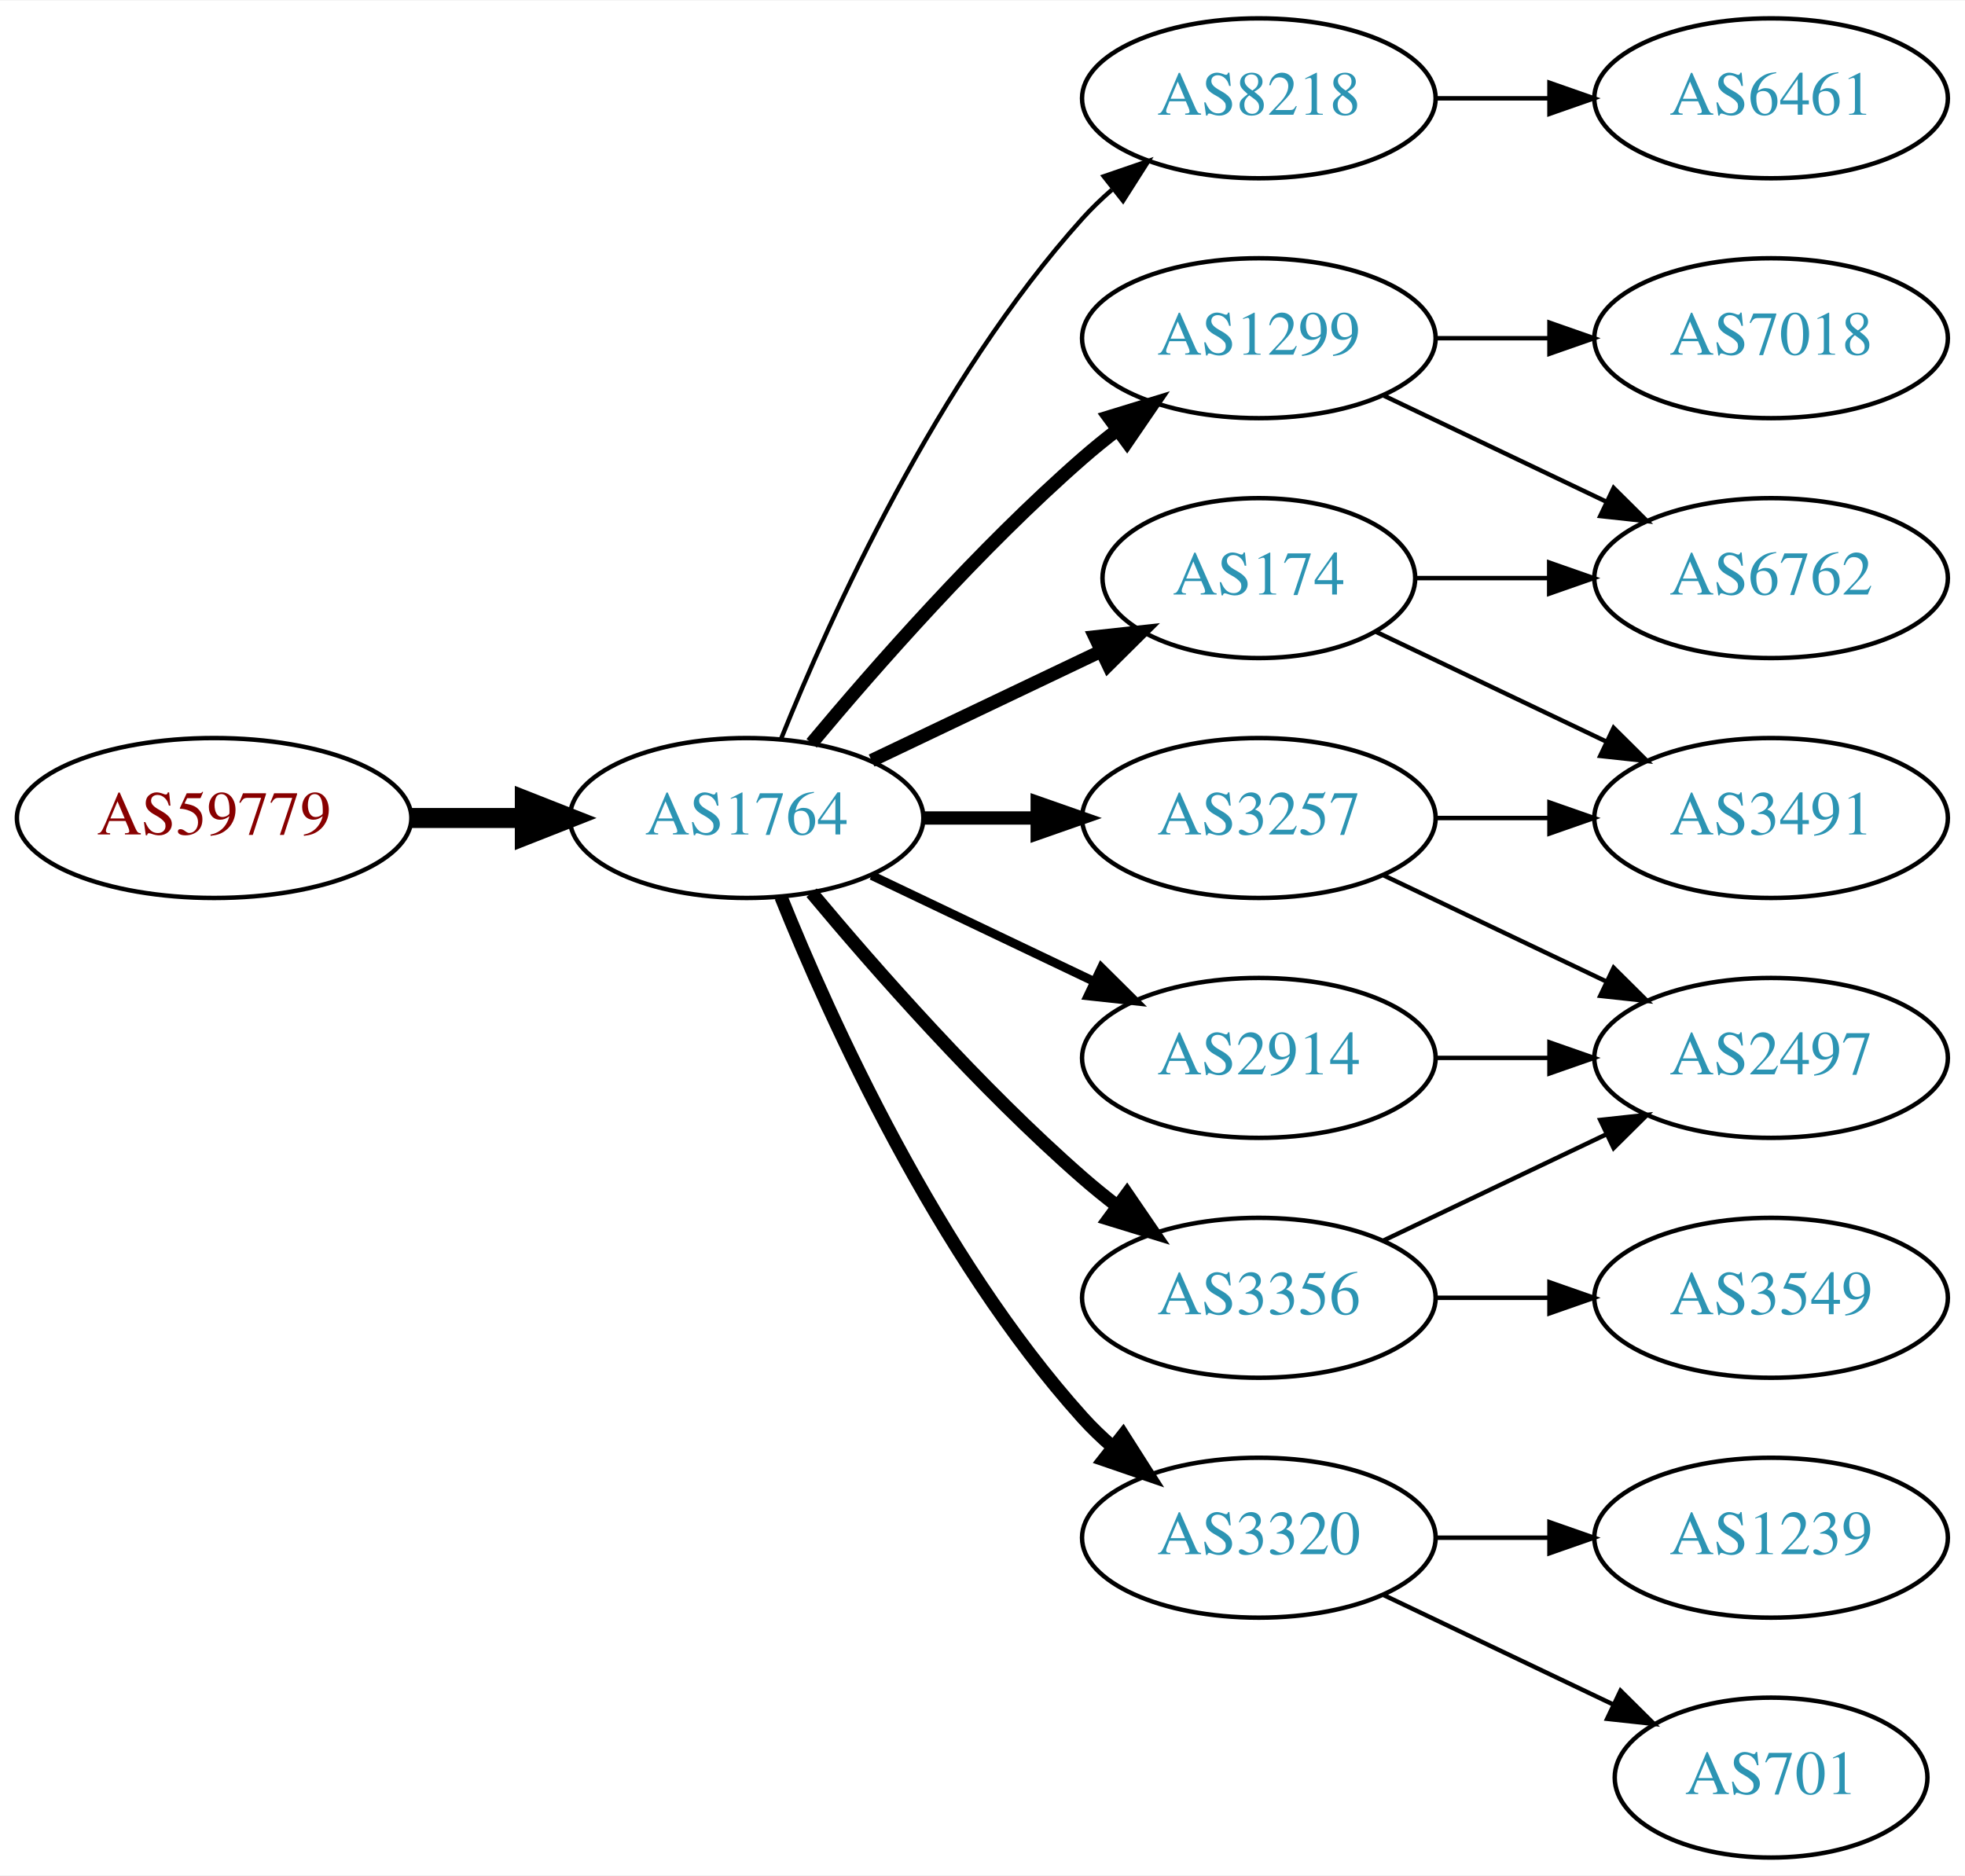
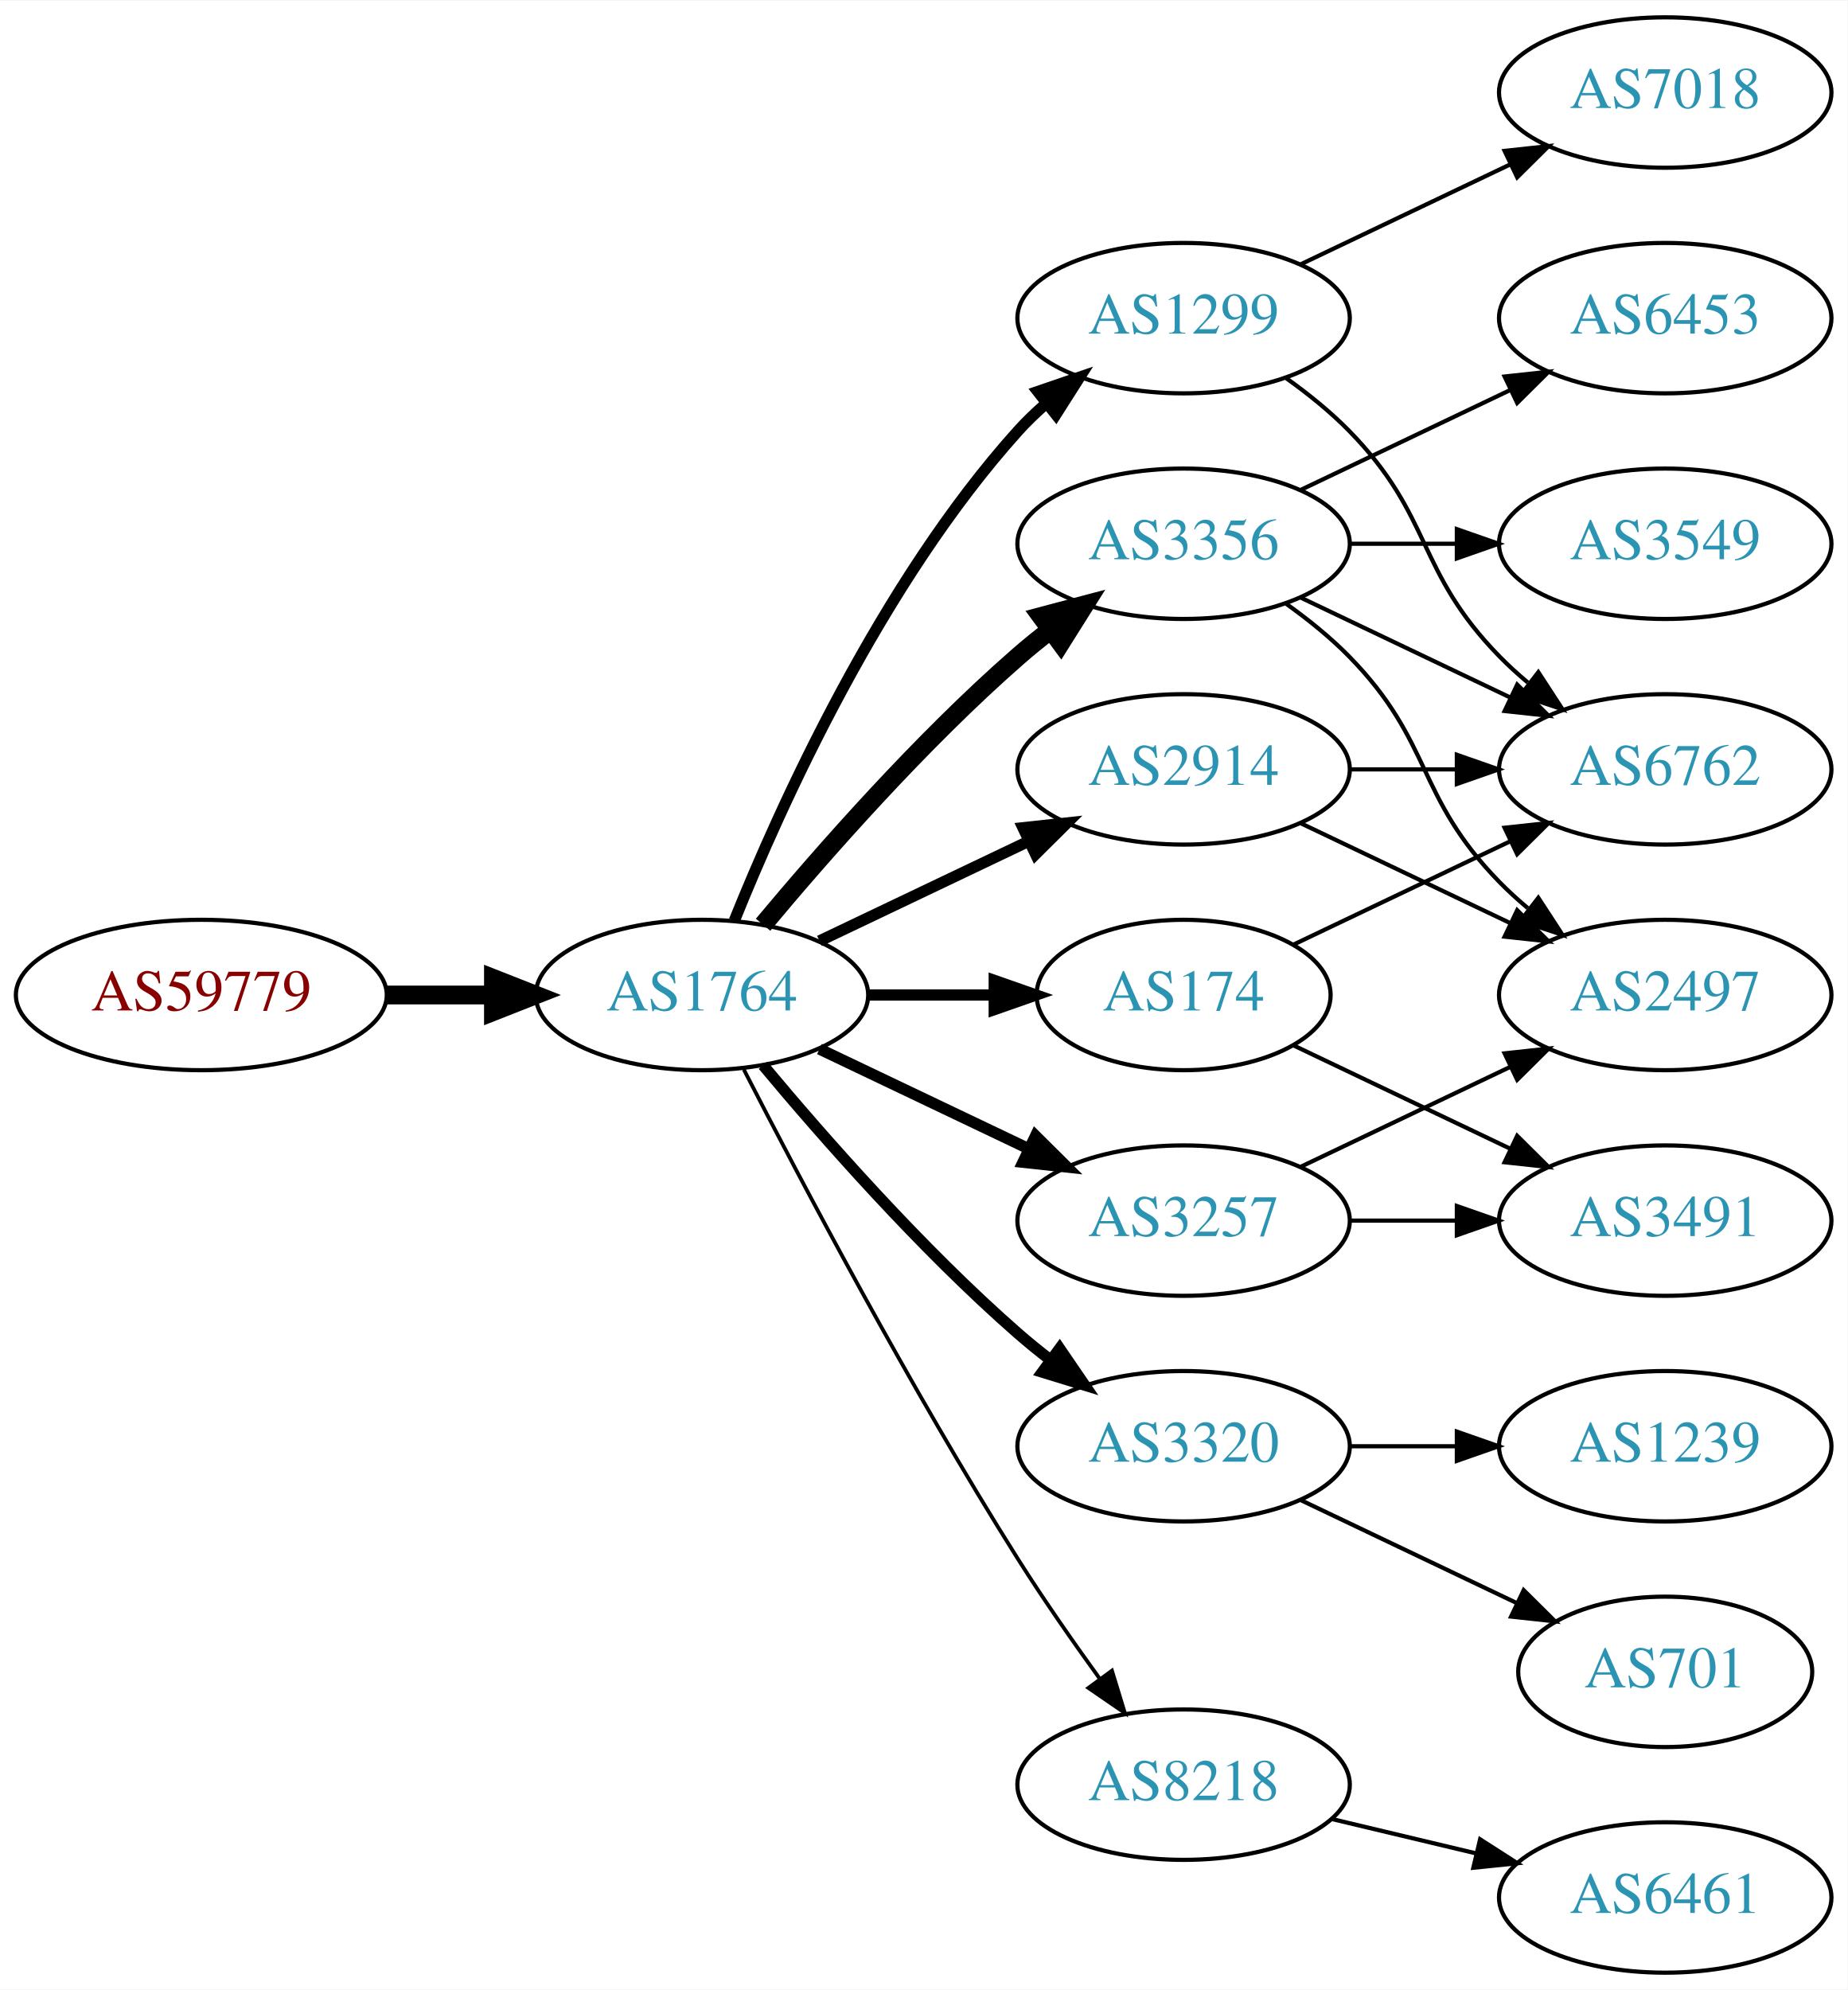
- <svg xmlns="http://www.w3.org/2000/svg" xmlns:xlink="http://www.w3.org/1999/xlink" width="442pt" height="422pt" viewBox="0.00 0.00 442.27 422.00">
-   <g id="graph0" class="graph" transform="scale(1 1) rotate(0) translate(4 418)">
-     <polygon fill="white" stroke="none" points="-4,4 -4,-418 438.271,-418 438.271,4 -4,4" />
+ <svg xmlns="http://www.w3.org/2000/svg" xmlns:xlink="http://www.w3.org/1999/xlink" width="442pt" height="476pt" viewBox="0.00 0.00 442.27 476.00">
+   <g id="graph0" class="graph" transform="scale(1 1) rotate(0) translate(4 472)">
+     <polygon fill="white" stroke="none" points="-4,4 -4,-472 438.271,-472 438.271,4 -4,4" />
    <g id="node1" class="node">
      <g id="a_node1">
        <a xlink:href="/asn/59779" xlink:title="AS59779 ~ Ixolit GmbH [AT]">
          <ellipse fill="#ffffff" stroke="black" cx="44.196" cy="-234" rx="44.393" ry="18" />
          <text text-anchor="middle" x="44.196" y="-230.3" font-family="Times,serif" font-size="14.00" fill="#880000">AS59779</text>
        </a>
      </g>
    </g>
    <g id="node2" class="node">
      <g id="a_node2">
        <a xlink:href="/asn/1764" xlink:title="AS1764 ~ NEXTLAYER-AS [AT]">
          <ellipse fill="#ffffff" stroke="black" cx="164.039" cy="-234" rx="39.794" ry="18" />
          <text text-anchor="middle" x="164.039" y="-230.3" font-family="Times,serif" font-size="14.00" fill="#2c94b3">AS1764</text>
        </a>
      </g>
    </g>
    <g id="edge1" class="edge">
      <path fill="none" stroke="black" stroke-width="4.5" d="M88.407,-234C96.72,-234 105.482,-234 113.965,-234" />
      <polygon fill="black" stroke="black" stroke-width="4.5" points="114.123,-237.938 124.123,-234 114.123,-230.063 114.123,-237.938" />
    </g>
    <g id="node3" class="node">
      <g id="a_node3">
-         <a xlink:href="/asn/8218" xlink:title="AS8218 ~ legacy Neotelecoms [FR]">
-           <ellipse fill="#ffffff" stroke="black" cx="279.332" cy="-396" rx="39.794" ry="18" />
-           <text text-anchor="middle" x="279.332" y="-392.3" font-family="Times,serif" font-size="14.00" fill="#2c94b3">AS8218</text>
+         <a xlink:href="/asn/2914" xlink:title="AS2914 ~ NTT America, Inc. [US]">
+           <ellipse fill="#ffffff" stroke="black" cx="279.332" cy="-288" rx="39.794" ry="18" />
+           <text text-anchor="middle" x="279.332" y="-284.3" font-family="Times,serif" font-size="14.00" fill="#2c94b3">AS2914</text>
        </a>
      </g>
    </g>
    <g id="edge2" class="edge">
-       <path fill="none" stroke="black" d="M171.786,-251.787C182.837,-279.243 206.891,-332.578 239.685,-369 241.688,-371.224 243.906,-373.363 246.239,-375.397" />
-       <polygon fill="black" stroke="black" points="244.437,-378.433 254.458,-381.873 248.769,-372.935 244.437,-378.433" />
+       <path fill="none" stroke="black" stroke-width="2.7" d="M192.175,-246.934C207.169,-254.081 225.99,-263.052 242.213,-270.785" />
+       <polygon fill="black" stroke="black" stroke-width="2.7" points="240.884,-274.028 251.417,-275.171 243.895,-267.709 240.884,-274.028" />
    </g>
    <g id="node4" class="node">
      <g id="a_node4">
-         <a xlink:href="/asn/3257" xlink:title="AS3257 ~ GTT [DE]">
-           <ellipse fill="#ffffff" stroke="black" cx="279.332" cy="-234" rx="39.794" ry="18" />
-           <text text-anchor="middle" x="279.332" y="-230.3" font-family="Times,serif" font-size="14.00" fill="#2c94b3">AS3257</text>
+         <a xlink:href="/asn/1299" xlink:title="AS1299 ~ Telia Carrier [EU]">
+           <ellipse fill="#ffffff" stroke="black" cx="279.332" cy="-396" rx="39.794" ry="18" />
+           <text text-anchor="middle" x="279.332" y="-392.3" font-family="Times,serif" font-size="14.00" fill="#2c94b3">AS1299</text>
        </a>
      </g>
    </g>
    <g id="edge3" class="edge">
-       <path fill="none" stroke="black" stroke-width="3" d="M203.711,-234C211.914,-234 220.678,-234 229.21,-234" />
-       <polygon fill="black" stroke="black" stroke-width="3" points="229.449,-237.5 239.449,-234 229.449,-230.5 229.449,-237.5" />
+       <path fill="none" stroke="black" stroke-width="2.7" d="M171.786,-251.787C182.837,-279.243 206.891,-332.578 239.685,-369 241.688,-371.224 243.906,-373.363 246.239,-375.397" />
+       <polygon fill="black" stroke="black" stroke-width="2.7" points="244.437,-378.433 254.458,-381.873 248.769,-372.935 244.437,-378.433" />
    </g>
    <g id="node5" class="node">
      <g id="a_node5">
-         <a xlink:href="/asn/174" xlink:title="AS174 ~ Cogent Communications [US]">
-           <ellipse fill="#ffffff" stroke="black" cx="279.332" cy="-288" rx="35.194" ry="18" />
-           <text text-anchor="middle" x="279.332" y="-284.3" font-family="Times,serif" font-size="14.00" fill="#2c94b3">AS174</text>
+         <a xlink:href="/asn/3356" xlink:title="AS3356 ~ Level 3 Parent, LLC [US]">
+           <ellipse fill="#ffffff" stroke="black" cx="279.332" cy="-342" rx="39.794" ry="18" />
+           <text text-anchor="middle" x="279.332" y="-338.3" font-family="Times,serif" font-size="14.00" fill="#2c94b3">AS3356</text>
        </a>
      </g>
    </g>
    <g id="edge4" class="edge">
-       <path fill="none" stroke="black" stroke-width="3" d="M192.175,-246.934C207.607,-254.29 227.092,-263.577 243.628,-271.459" />
-       <polygon fill="black" stroke="black" stroke-width="3" points="242.436,-274.768 252.969,-275.911 245.448,-268.449 242.436,-274.768" />
+       <path fill="none" stroke="black" stroke-width="4.5" d="M178.669,-250.817C192.951,-267.929 216.498,-294.745 239.685,-315 242.151,-317.154 244.789,-319.294 247.487,-321.372" />
+       <polygon fill="black" stroke="black" stroke-width="4.5" points="245.252,-324.616 255.641,-327.37 249.919,-318.273 245.252,-324.616" />
    </g>
    <g id="node6" class="node">
      <g id="a_node6">
-         <a xlink:href="/asn/3320" xlink:title="AS3320 ~ DTAG [DE]">
-           <ellipse fill="#ffffff" stroke="black" cx="279.332" cy="-72" rx="39.794" ry="18" />
-           <text text-anchor="middle" x="279.332" y="-68.3" font-family="Times,serif" font-size="14.00" fill="#2c94b3">AS3320</text>
+         <a xlink:href="/asn/174" xlink:title="AS174 ~ Cogent Communications [US]">
+           <ellipse fill="#ffffff" stroke="black" cx="279.332" cy="-234" rx="35.194" ry="18" />
+           <text text-anchor="middle" x="279.332" y="-230.3" font-family="Times,serif" font-size="14.00" fill="#2c94b3">AS174</text>
        </a>
      </g>
    </g>
    <g id="edge5" class="edge">
-       <path fill="none" stroke="black" stroke-width="3" d="M171.786,-216.213C182.837,-188.757 206.891,-135.422 239.685,-99 241.688,-96.776 243.906,-94.637 246.239,-92.603" />
-       <polygon fill="black" stroke="black" stroke-width="3" points="248.769,-95.065 254.458,-86.127 244.437,-89.567 248.769,-95.065" />
+       <path fill="none" stroke="black" stroke-width="2.7" d="M203.711,-234C213.416,-234 223.907,-234 233.87,-234" />
+       <polygon fill="black" stroke="black" stroke-width="2.7" points="234.006,-237.5 244.006,-234 234.006,-230.5 234.006,-237.5" />
    </g>
    <g id="node7" class="node">
      <g id="a_node7">
-         <a xlink:href="/asn/2914" xlink:title="AS2914 ~ NTT America, Inc. [US]">
-           <ellipse fill="#ffffff" stroke="black" cx="279.332" cy="-180" rx="39.794" ry="18" />
-           <text text-anchor="middle" x="279.332" y="-176.3" font-family="Times,serif" font-size="14.00" fill="#2c94b3">AS2914</text>
+         <a xlink:href="/asn/3320" xlink:title="AS3320 ~ DTAG [DE]">
+           <ellipse fill="#ffffff" stroke="black" cx="279.332" cy="-126" rx="39.794" ry="18" />
+           <text text-anchor="middle" x="279.332" y="-122.3" font-family="Times,serif" font-size="14.00" fill="#2c94b3">AS3320</text>
        </a>
      </g>
    </g>
    <g id="edge6" class="edge">
-       <path fill="none" stroke="black" stroke-width="2" d="M192.175,-221.066C207.169,-213.919 225.99,-204.948 242.213,-197.215" />
-       <polygon fill="black" stroke="black" stroke-width="2" points="243.895,-200.291 251.417,-192.829 240.884,-193.972 243.895,-200.291" />
+       <path fill="none" stroke="black" stroke-width="2.7" d="M178.669,-217.183C192.951,-200.071 216.498,-173.255 239.685,-153 242.151,-150.846 244.789,-148.706 247.487,-146.628" />
+       <polygon fill="black" stroke="black" stroke-width="2.7" points="249.66,-149.375 255.641,-140.63 245.512,-143.736 249.66,-149.375" />
    </g>
    <g id="node8" class="node">
      <g id="a_node8">
-         <a xlink:href="/asn/3356" xlink:title="AS3356 ~ Level 3 Parent, LLC [US]">
-           <ellipse fill="#ffffff" stroke="black" cx="279.332" cy="-126" rx="39.794" ry="18" />
-           <text text-anchor="middle" x="279.332" y="-122.3" font-family="Times,serif" font-size="14.00" fill="#2c94b3">AS3356</text>
+         <a xlink:href="/asn/3257" xlink:title="AS3257 ~ GTT [DE]">
+           <ellipse fill="#ffffff" stroke="black" cx="279.332" cy="-180" rx="39.794" ry="18" />
+           <text text-anchor="middle" x="279.332" y="-176.3" font-family="Times,serif" font-size="14.00" fill="#2c94b3">AS3257</text>
        </a>
      </g>
    </g>
    <g id="edge7" class="edge">
-       <path fill="none" stroke="black" stroke-width="3" d="M178.669,-217.183C192.951,-200.071 216.498,-173.255 239.685,-153 242.151,-150.846 244.789,-148.706 247.487,-146.628" />
-       <polygon fill="black" stroke="black" stroke-width="3" points="249.66,-149.375 255.641,-140.63 245.512,-143.736 249.66,-149.375" />
+       <path fill="none" stroke="black" stroke-width="2.7" d="M192.175,-221.066C207.169,-213.919 225.99,-204.948 242.213,-197.215" />
+       <polygon fill="black" stroke="black" stroke-width="2.7" points="243.895,-200.291 251.417,-192.829 240.884,-193.972 243.895,-200.291" />
    </g>
    <g id="node9" class="node">
      <g id="a_node9">
-         <a xlink:href="/asn/1299" xlink:title="AS1299 ~ Telia Carrier [EU]">
-           <ellipse fill="#ffffff" stroke="black" cx="279.332" cy="-342" rx="39.794" ry="18" />
-           <text text-anchor="middle" x="279.332" y="-338.3" font-family="Times,serif" font-size="14.00" fill="#2c94b3">AS1299</text>
+         <a xlink:href="/asn/8218" xlink:title="AS8218 ~ legacy Neotelecoms [FR]">
+           <ellipse fill="#ffffff" stroke="black" cx="279.332" cy="-45" rx="39.794" ry="18" />
+           <text text-anchor="middle" x="279.332" y="-41.3" font-family="Times,serif" font-size="14.00" fill="#2c94b3">AS8218</text>
        </a>
      </g>
    </g>
    <g id="edge8" class="edge">
-       <path fill="none" stroke="black" stroke-width="3" d="M178.669,-250.817C192.951,-267.929 216.498,-294.745 239.685,-315 242.151,-317.154 244.789,-319.294 247.487,-321.372" />
-       <polygon fill="black" stroke="black" stroke-width="3" points="245.512,-324.264 255.641,-327.37 249.66,-318.625 245.512,-324.264" />
-     </g>
-     <g id="node10" class="node">
-       <g id="a_node10">
-         <a xlink:href="/asn/6461" xlink:title="AS6461 ~ Zayo Bandwidth [US]">
-           <ellipse fill="#ffffff" stroke="black" cx="394.625" cy="-396" rx="39.794" ry="18" />
-           <text text-anchor="middle" x="394.625" y="-392.3" font-family="Times,serif" font-size="14.00" fill="#2c94b3">AS6461</text>
-         </a>
-       </g>
-     </g>
-     <g id="edge9" class="edge">
-       <path fill="none" stroke="black" d="M319.004,-396C327.207,-396 335.971,-396 344.503,-396" />
-       <polygon fill="black" stroke="black" points="344.742,-399.5 354.742,-396 344.742,-392.5 344.742,-399.5" />
+       <path fill="none" stroke="black" stroke-width="0.9" d="M174.065,-216.148C187.501,-189.945 213.95,-139.763 239.685,-99 245.748,-89.396 252.868,-79.187 259.333,-70.261" />
+       <polygon fill="black" stroke="black" stroke-width="0.9" points="262.185,-72.291 265.276,-62.157 256.54,-68.152 262.185,-72.291" />
    </g>
    <g id="node11" class="node">
      <g id="a_node11">
-         <a xlink:href="/asn/3491" xlink:title="AS3491 ~ PCCW Global, Inc. [US]">
-           <ellipse fill="#ffffff" stroke="black" cx="394.625" cy="-234" rx="39.794" ry="18" />
-           <text text-anchor="middle" x="394.625" y="-230.3" font-family="Times,serif" font-size="14.00" fill="#2c94b3">AS3491</text>
-         </a>
-       </g>
-     </g>
-     <g id="edge10" class="edge">
-       <path fill="none" stroke="black" d="M319.004,-234C327.207,-234 335.971,-234 344.503,-234" />
-       <polygon fill="black" stroke="black" points="344.742,-237.5 354.742,-234 344.742,-230.5 344.742,-237.5" />
+         <a xlink:href="/asn/6762" xlink:title="AS6762 ~ TELECOM ITALIA SPARKLE S.p.A. [IT]">
+           <ellipse fill="#ffffff" stroke="black" cx="394.625" cy="-288" rx="39.794" ry="18" />
+           <text text-anchor="middle" x="394.625" y="-284.3" font-family="Times,serif" font-size="14.00" fill="#2c94b3">AS6762</text>
+         </a>
+       </g>
+     </g>
+     <g id="edge22" class="edge">
+       <path fill="none" stroke="black" d="M319.004,-288C327.207,-288 335.971,-288 344.503,-288" />
+       <polygon fill="black" stroke="black" points="344.742,-291.5 354.742,-288 344.742,-284.5 344.742,-291.5" />
    </g>
    <g id="node12" class="node">
      <g id="a_node12">
        <a xlink:href="/asn/2497" xlink:title="AS2497 ~ Internet Initiative Japan Inc. [JP]">
-           <ellipse fill="#ffffff" stroke="black" cx="394.625" cy="-180" rx="39.794" ry="18" />
-           <text text-anchor="middle" x="394.625" y="-176.3" font-family="Times,serif" font-size="14.00" fill="#2c94b3">AS2497</text>
-         </a>
-       </g>
+           <ellipse fill="#ffffff" stroke="black" cx="394.625" cy="-234" rx="39.794" ry="18" />
+           <text text-anchor="middle" x="394.625" y="-230.3" font-family="Times,serif" font-size="14.00" fill="#2c94b3">AS2497</text>
+         </a>
+       </g>
+     </g>
+     <g id="edge21" class="edge">
+       <path fill="none" stroke="black" d="M307.468,-275.066C322.462,-267.919 341.283,-258.948 357.506,-251.215" />
+       <polygon fill="black" stroke="black" points="359.188,-254.291 366.71,-246.829 356.177,-247.972 359.188,-254.291" />
+     </g>
+     <g id="edge15" class="edge">
+       <path fill="none" stroke="black" d="M303.926,-381.611C309.182,-377.852 314.513,-373.563 318.978,-369 339.151,-348.383 334.806,-335.617 354.978,-315 357.071,-312.861 359.354,-310.782 361.731,-308.79" />
+       <polygon fill="black" stroke="black" points="364.249,-311.268 370.031,-302.389 359.974,-305.725 364.249,-311.268" />
+     </g>
+     <g id="node15" class="node">
+       <g id="a_node15">
+         <a xlink:href="/asn/7018" xlink:title="AS7018 ~ AT&amp;T Services, Inc. [US]">
+           <ellipse fill="#ffffff" stroke="black" cx="394.625" cy="-450" rx="39.794" ry="18" />
+           <text text-anchor="middle" x="394.625" y="-446.3" font-family="Times,serif" font-size="14.00" fill="#2c94b3">AS7018</text>
+         </a>
+       </g>
+     </g>
+     <g id="edge16" class="edge">
+       <path fill="none" stroke="black" d="M307.468,-408.934C322.462,-416.081 341.283,-425.052 357.506,-432.785" />
+       <polygon fill="black" stroke="black" points="356.177,-436.028 366.71,-437.171 359.188,-429.709 356.177,-436.028" />
+     </g>
+     <g id="node10" class="node">
+       <g id="a_node10">
+         <a xlink:href="/asn/3549" xlink:title="AS3549 ~ Level 3 Parent, LLC [US]">
+           <ellipse fill="#ffffff" stroke="black" cx="394.625" cy="-342" rx="39.794" ry="18" />
+           <text text-anchor="middle" x="394.625" y="-338.3" font-family="Times,serif" font-size="14.00" fill="#2c94b3">AS3549</text>
+         </a>
+       </g>
+     </g>
+     <g id="edge9" class="edge">
+       <path fill="none" stroke="black" d="M319.004,-342C327.207,-342 335.971,-342 344.503,-342" />
+       <polygon fill="black" stroke="black" points="344.742,-345.5 354.742,-342 344.742,-338.5 344.742,-345.5" />
+     </g>
+     <g id="edge10" class="edge">
+       <path fill="none" stroke="black" d="M307.468,-329.066C322.462,-321.919 341.283,-312.948 357.506,-305.215" />
+       <polygon fill="black" stroke="black" points="359.188,-308.291 366.71,-300.829 356.177,-301.972 359.188,-308.291" />
    </g>
    <g id="edge11" class="edge">
-       <path fill="none" stroke="black" d="M307.468,-221.066C322.462,-213.919 341.283,-204.948 357.506,-197.215" />
-       <polygon fill="black" stroke="black" points="359.188,-200.291 366.71,-192.829 356.177,-193.972 359.188,-200.291" />
-     </g>
-     <g id="edge12" class="edge">
-       <path fill="none" stroke="black" d="M305.757,-275.881C321.059,-268.587 340.783,-259.186 357.665,-251.14" />
-       <polygon fill="black" stroke="black" points="359.184,-254.293 366.705,-246.831 356.172,-247.974 359.184,-254.293" />
+       <path fill="none" stroke="black" d="M303.926,-327.611C309.182,-323.852 314.513,-319.563 318.978,-315 339.151,-294.383 334.806,-281.617 354.978,-261 357.071,-258.861 359.354,-256.782 361.731,-254.79" />
+       <polygon fill="black" stroke="black" points="364.249,-257.268 370.031,-248.389 359.974,-251.725 364.249,-257.268" />
    </g>
    <g id="node13" class="node">
      <g id="a_node13">
-         <a xlink:href="/asn/6762" xlink:title="AS6762 ~ TELECOM ITALIA SPARKLE S.p.A. [IT]">
-           <ellipse fill="#ffffff" stroke="black" cx="394.625" cy="-288" rx="39.794" ry="18" />
-           <text text-anchor="middle" x="394.625" y="-284.3" font-family="Times,serif" font-size="14.00" fill="#2c94b3">AS6762</text>
-         </a>
-       </g>
+         <a xlink:href="/asn/6453" xlink:title="AS6453 ~ TATA COMMUNICATIONS (AMERICA) INC [US]">
+           <ellipse fill="#ffffff" stroke="black" cx="394.625" cy="-396" rx="39.794" ry="18" />
+           <text text-anchor="middle" x="394.625" y="-392.3" font-family="Times,serif" font-size="14.00" fill="#2c94b3">AS6453</text>
+         </a>
+       </g>
+     </g>
+     <g id="edge12" class="edge">
+       <path fill="none" stroke="black" d="M307.468,-354.934C322.462,-362.081 341.283,-371.052 357.506,-378.785" />
+       <polygon fill="black" stroke="black" points="356.177,-382.028 366.71,-383.171 359.188,-375.709 356.177,-382.028" />
    </g>
    <g id="edge13" class="edge">
-       <path fill="none" stroke="black" d="M314.631,-288C324.008,-288 334.358,-288 344.393,-288" />
-       <polygon fill="black" stroke="black" points="344.681,-291.5 354.681,-288 344.681,-284.5 344.681,-291.5" />
+       <path fill="none" stroke="black" d="M305.757,-246.119C321.059,-253.413 340.783,-262.814 357.665,-270.86" />
+       <polygon fill="black" stroke="black" points="356.172,-274.026 366.705,-275.169 359.184,-267.707 356.172,-274.026" />
    </g>
    <g id="node14" class="node">
      <g id="a_node14">
+         <a xlink:href="/asn/3491" xlink:title="AS3491 ~ PCCW Global, Inc. [US]">
+           <ellipse fill="#ffffff" stroke="black" cx="394.625" cy="-180" rx="39.794" ry="18" />
+           <text text-anchor="middle" x="394.625" y="-176.3" font-family="Times,serif" font-size="14.00" fill="#2c94b3">AS3491</text>
+         </a>
+       </g>
+     </g>
+     <g id="edge14" class="edge">
+       <path fill="none" stroke="black" d="M305.757,-221.881C321.059,-214.587 340.783,-205.186 357.665,-197.14" />
+       <polygon fill="black" stroke="black" points="359.184,-200.293 366.705,-192.831 356.172,-193.974 359.184,-200.293" />
+     </g>
+     <g id="node16" class="node">
+       <g id="a_node16">
+         <a xlink:href="/asn/701" xlink:title="AS701 ~ UUNET [US]">
+           <ellipse fill="#ffffff" stroke="black" cx="394.625" cy="-72" rx="35.194" ry="18" />
+           <text text-anchor="middle" x="394.625" y="-68.3" font-family="Times,serif" font-size="14.00" fill="#2c94b3">AS701</text>
+         </a>
+       </g>
+     </g>
+     <g id="edge17" class="edge">
+       <path fill="none" stroke="black" d="M307.468,-113.066C322.9,-105.71 342.385,-96.423 358.92,-88.541" />
+       <polygon fill="black" stroke="black" points="360.741,-91.551 368.262,-84.089 357.729,-85.232 360.741,-91.551" />
+     </g>
+     <g id="node17" class="node">
+       <g id="a_node17">
        <a xlink:href="/asn/1239" xlink:title="AS1239 ~ Sprint [US]">
-           <ellipse fill="#ffffff" stroke="black" cx="394.625" cy="-72" rx="39.794" ry="18" />
-           <text text-anchor="middle" x="394.625" y="-68.3" font-family="Times,serif" font-size="14.00" fill="#2c94b3">AS1239</text>
-         </a>
-       </g>
-     </g>
-     <g id="edge14" class="edge">
-       <path fill="none" stroke="black" d="M319.004,-72C327.207,-72 335.971,-72 344.503,-72" />
-       <polygon fill="black" stroke="black" points="344.742,-75.5 354.742,-72 344.742,-68.5 344.742,-75.5" />
-     </g>
-     <g id="node15" class="node">
-       <g id="a_node15">
-         <a xlink:href="/asn/701" xlink:title="AS701 ~ UUNET [US]">
-           <ellipse fill="#ffffff" stroke="black" cx="394.625" cy="-18" rx="35.194" ry="18" />
-           <text text-anchor="middle" x="394.625" y="-14.3" font-family="Times,serif" font-size="14.00" fill="#2c94b3">AS701</text>
-         </a>
-       </g>
-     </g>
-     <g id="edge15" class="edge">
-       <path fill="none" stroke="black" d="M307.468,-59.066C322.9,-51.71 342.385,-42.423 358.92,-34.541" />
-       <polygon fill="black" stroke="black" points="360.741,-37.551 368.262,-30.089 357.729,-31.232 360.741,-37.551" />
+           <ellipse fill="#ffffff" stroke="black" cx="394.625" cy="-126" rx="39.794" ry="18" />
+           <text text-anchor="middle" x="394.625" y="-122.3" font-family="Times,serif" font-size="14.00" fill="#2c94b3">AS1239</text>
+         </a>
+       </g>
+     </g>
+     <g id="edge18" class="edge">
+       <path fill="none" stroke="black" d="M319.004,-126C327.207,-126 335.971,-126 344.503,-126" />
+       <polygon fill="black" stroke="black" points="344.742,-129.5 354.742,-126 344.742,-122.5 344.742,-129.5" />
    </g>
    <g id="edge20" class="edge">
+       <path fill="none" stroke="black" d="M307.468,-192.934C322.462,-200.081 341.283,-209.052 357.506,-216.785" />
+       <polygon fill="black" stroke="black" points="356.177,-220.028 366.71,-221.171 359.188,-213.709 356.177,-220.028" />
+     </g>
+     <g id="edge19" class="edge">
      <path fill="none" stroke="black" d="M319.004,-180C327.207,-180 335.971,-180 344.503,-180" />
      <polygon fill="black" stroke="black" points="344.742,-183.5 354.742,-180 344.742,-176.5 344.742,-183.5" />
    </g>
-     <g id="edge16" class="edge">
-       <path fill="none" stroke="black" d="M307.468,-138.934C322.462,-146.081 341.283,-155.052 357.506,-162.785" />
-       <polygon fill="black" stroke="black" points="356.177,-166.028 366.71,-167.171 359.188,-159.709 356.177,-166.028" />
-     </g>
-     <g id="node16" class="node">
-       <g id="a_node16">
-         <a xlink:href="/asn/3549" xlink:title="AS3549 ~ Level 3 Parent, LLC [US]">
-           <ellipse fill="#ffffff" stroke="black" cx="394.625" cy="-126" rx="39.794" ry="18" />
-           <text text-anchor="middle" x="394.625" y="-122.3" font-family="Times,serif" font-size="14.00" fill="#2c94b3">AS3549</text>
-         </a>
-       </g>
-     </g>
-     <g id="edge17" class="edge">
-       <path fill="none" stroke="black" d="M319.004,-126C327.207,-126 335.971,-126 344.503,-126" />
-       <polygon fill="black" stroke="black" points="344.742,-129.5 354.742,-126 344.742,-122.5 344.742,-129.5" />
-     </g>
-     <g id="edge18" class="edge">
-       <path fill="none" stroke="black" d="M307.468,-329.066C322.462,-321.919 341.283,-312.948 357.506,-305.215" />
-       <polygon fill="black" stroke="black" points="359.188,-308.291 366.71,-300.829 356.177,-301.972 359.188,-308.291" />
-     </g>
-     <g id="node17" class="node">
-       <g id="a_node17">
-         <a xlink:href="/asn/7018" xlink:title="AS7018 ~ AT&amp;T Services, Inc. [US]">
-           <ellipse fill="#ffffff" stroke="black" cx="394.625" cy="-342" rx="39.794" ry="18" />
-           <text text-anchor="middle" x="394.625" y="-338.3" font-family="Times,serif" font-size="14.00" fill="#2c94b3">AS7018</text>
-         </a>
-       </g>
-     </g>
-     <g id="edge19" class="edge">
-       <path fill="none" stroke="black" d="M319.004,-342C327.207,-342 335.971,-342 344.503,-342" />
-       <polygon fill="black" stroke="black" points="344.742,-345.5 354.742,-342 344.742,-338.5 344.742,-345.5" />
+     <g id="node18" class="node">
+       <g id="a_node18">
+         <a xlink:href="/asn/6461" xlink:title="AS6461 ~ Zayo Bandwidth [US]">
+           <ellipse fill="#ffffff" stroke="black" cx="394.625" cy="-18" rx="39.794" ry="18" />
+           <text text-anchor="middle" x="394.625" y="-14.3" font-family="Times,serif" font-size="14.00" fill="#2c94b3">AS6461</text>
+         </a>
+       </g>
+     </g>
+     <g id="edge23" class="edge">
+       <path fill="none" stroke="black" d="M314.939,-36.752C325.81,-34.162 337.964,-31.265 349.407,-28.538" />
+       <polygon fill="black" stroke="black" points="350.313,-31.92 359.229,-26.197 348.69,-25.111 350.313,-31.92" />
    </g>
  </g>
</svg>
